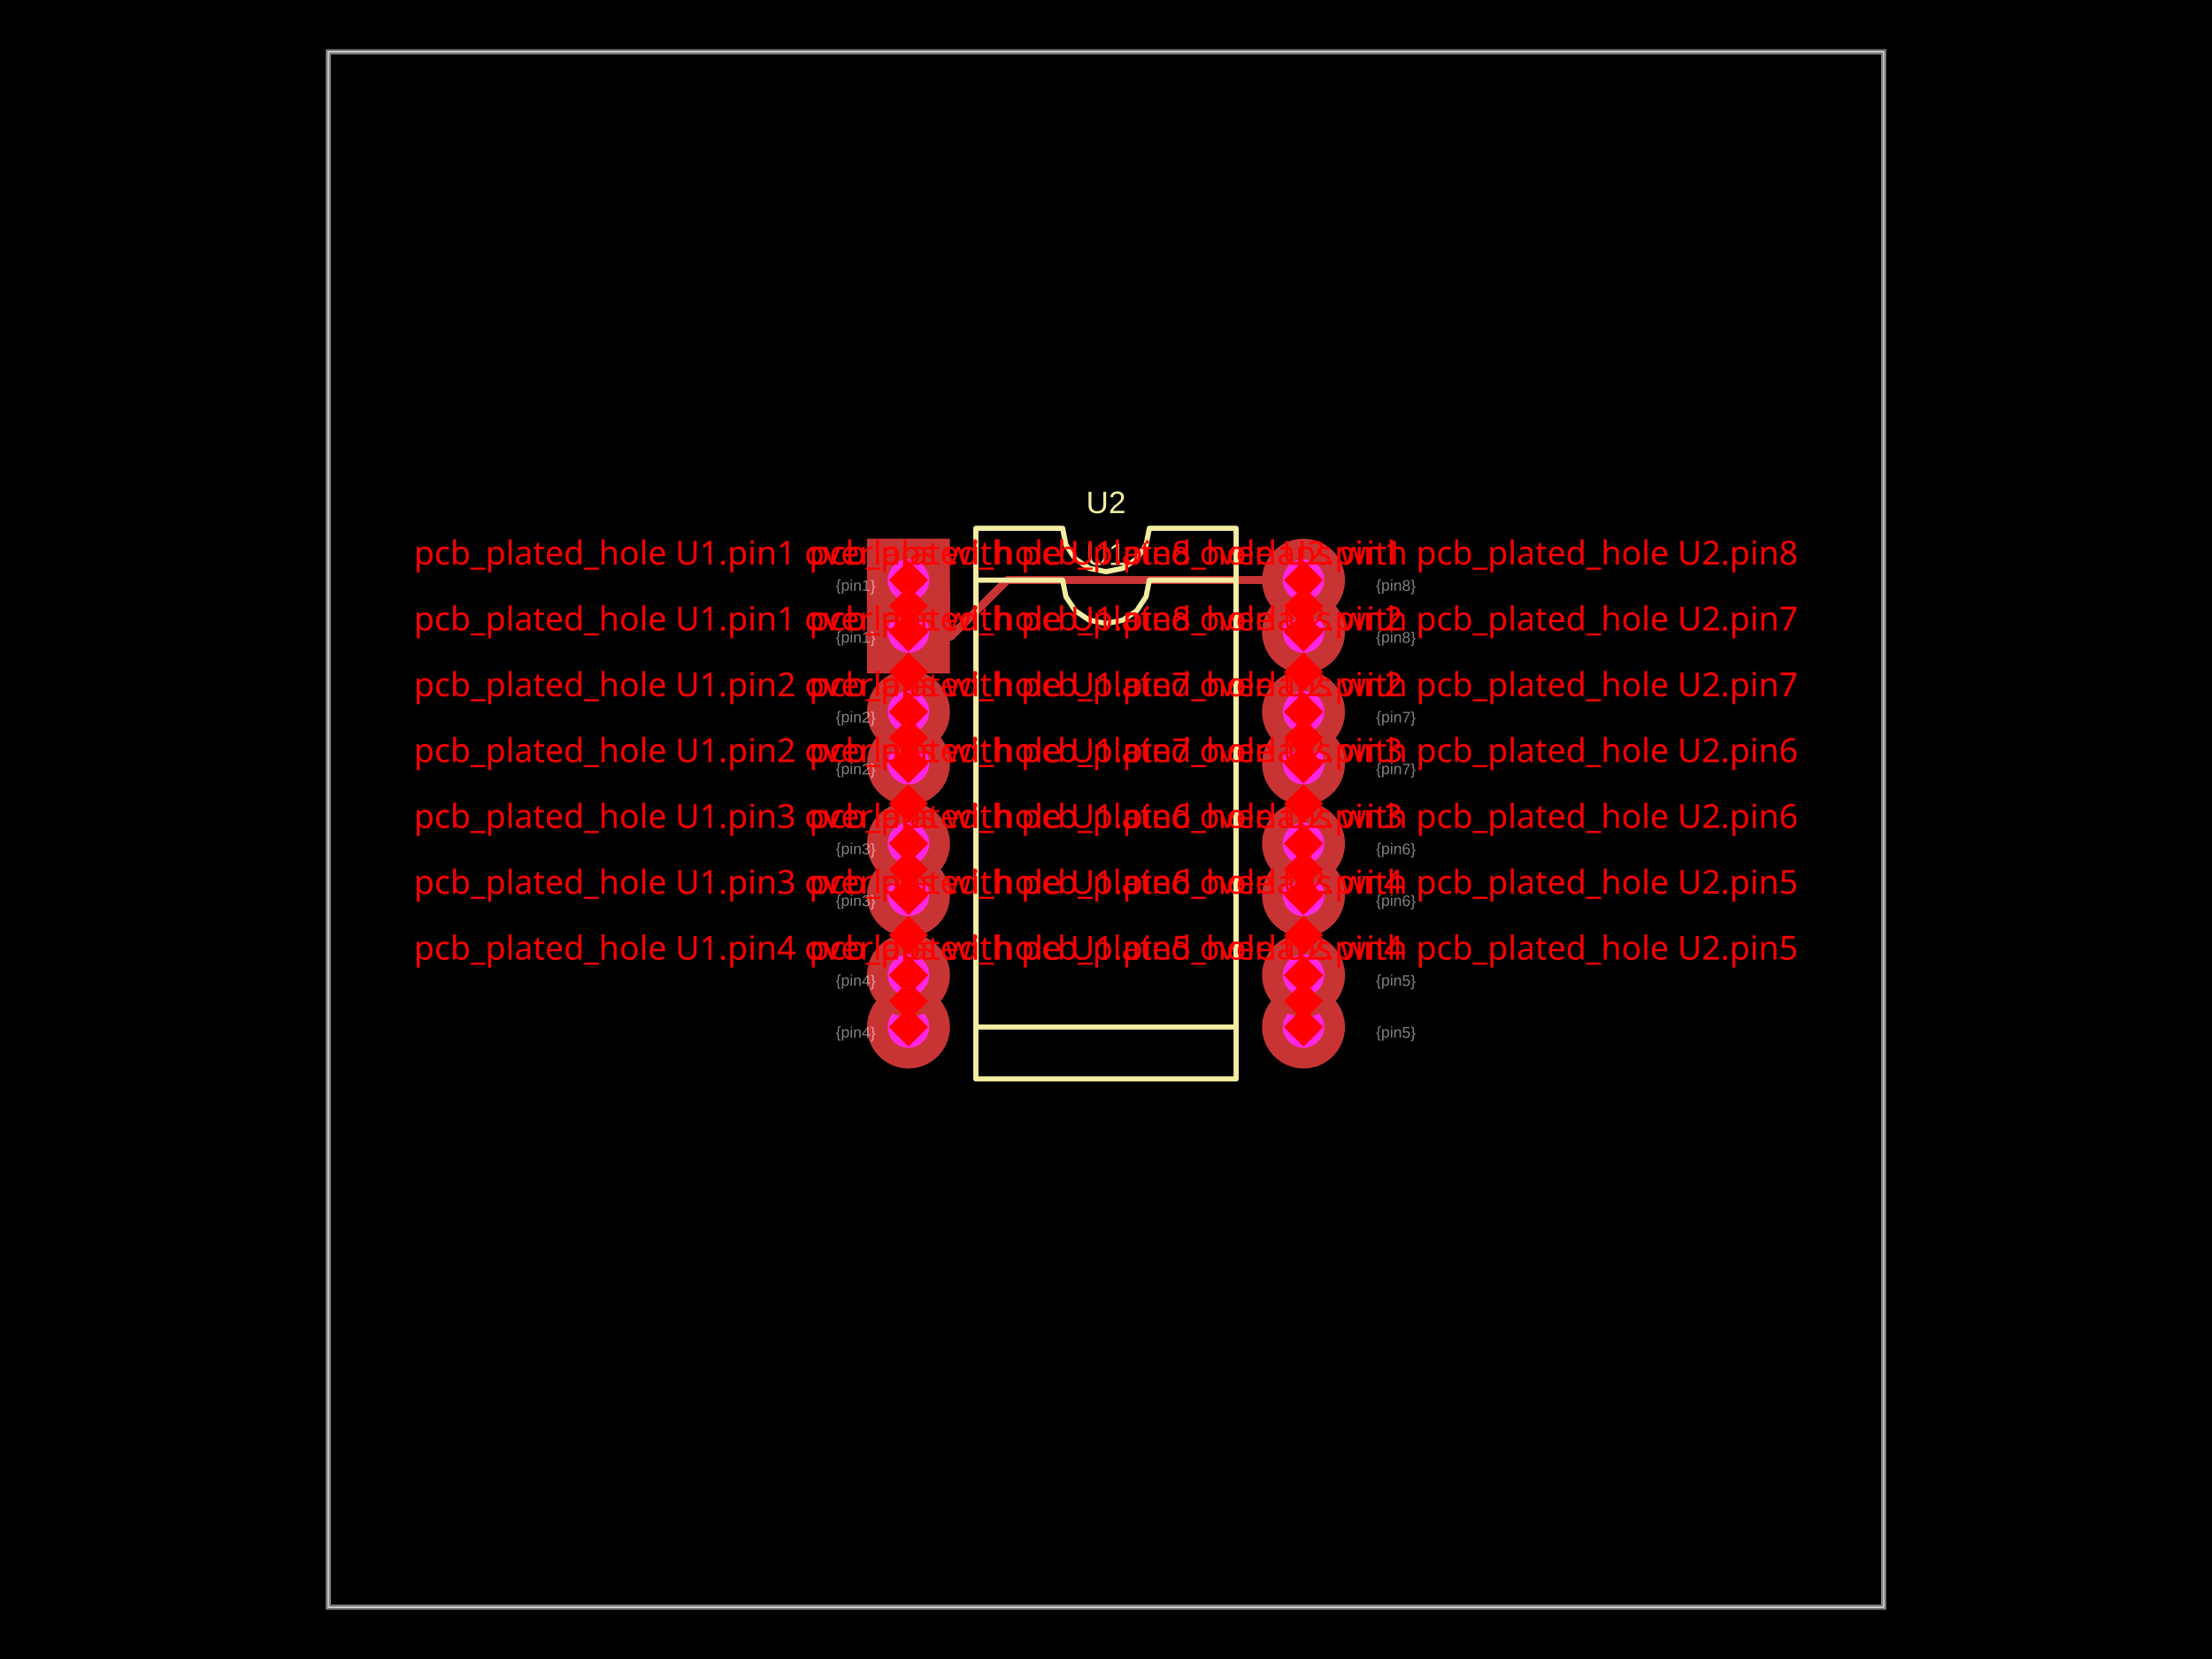
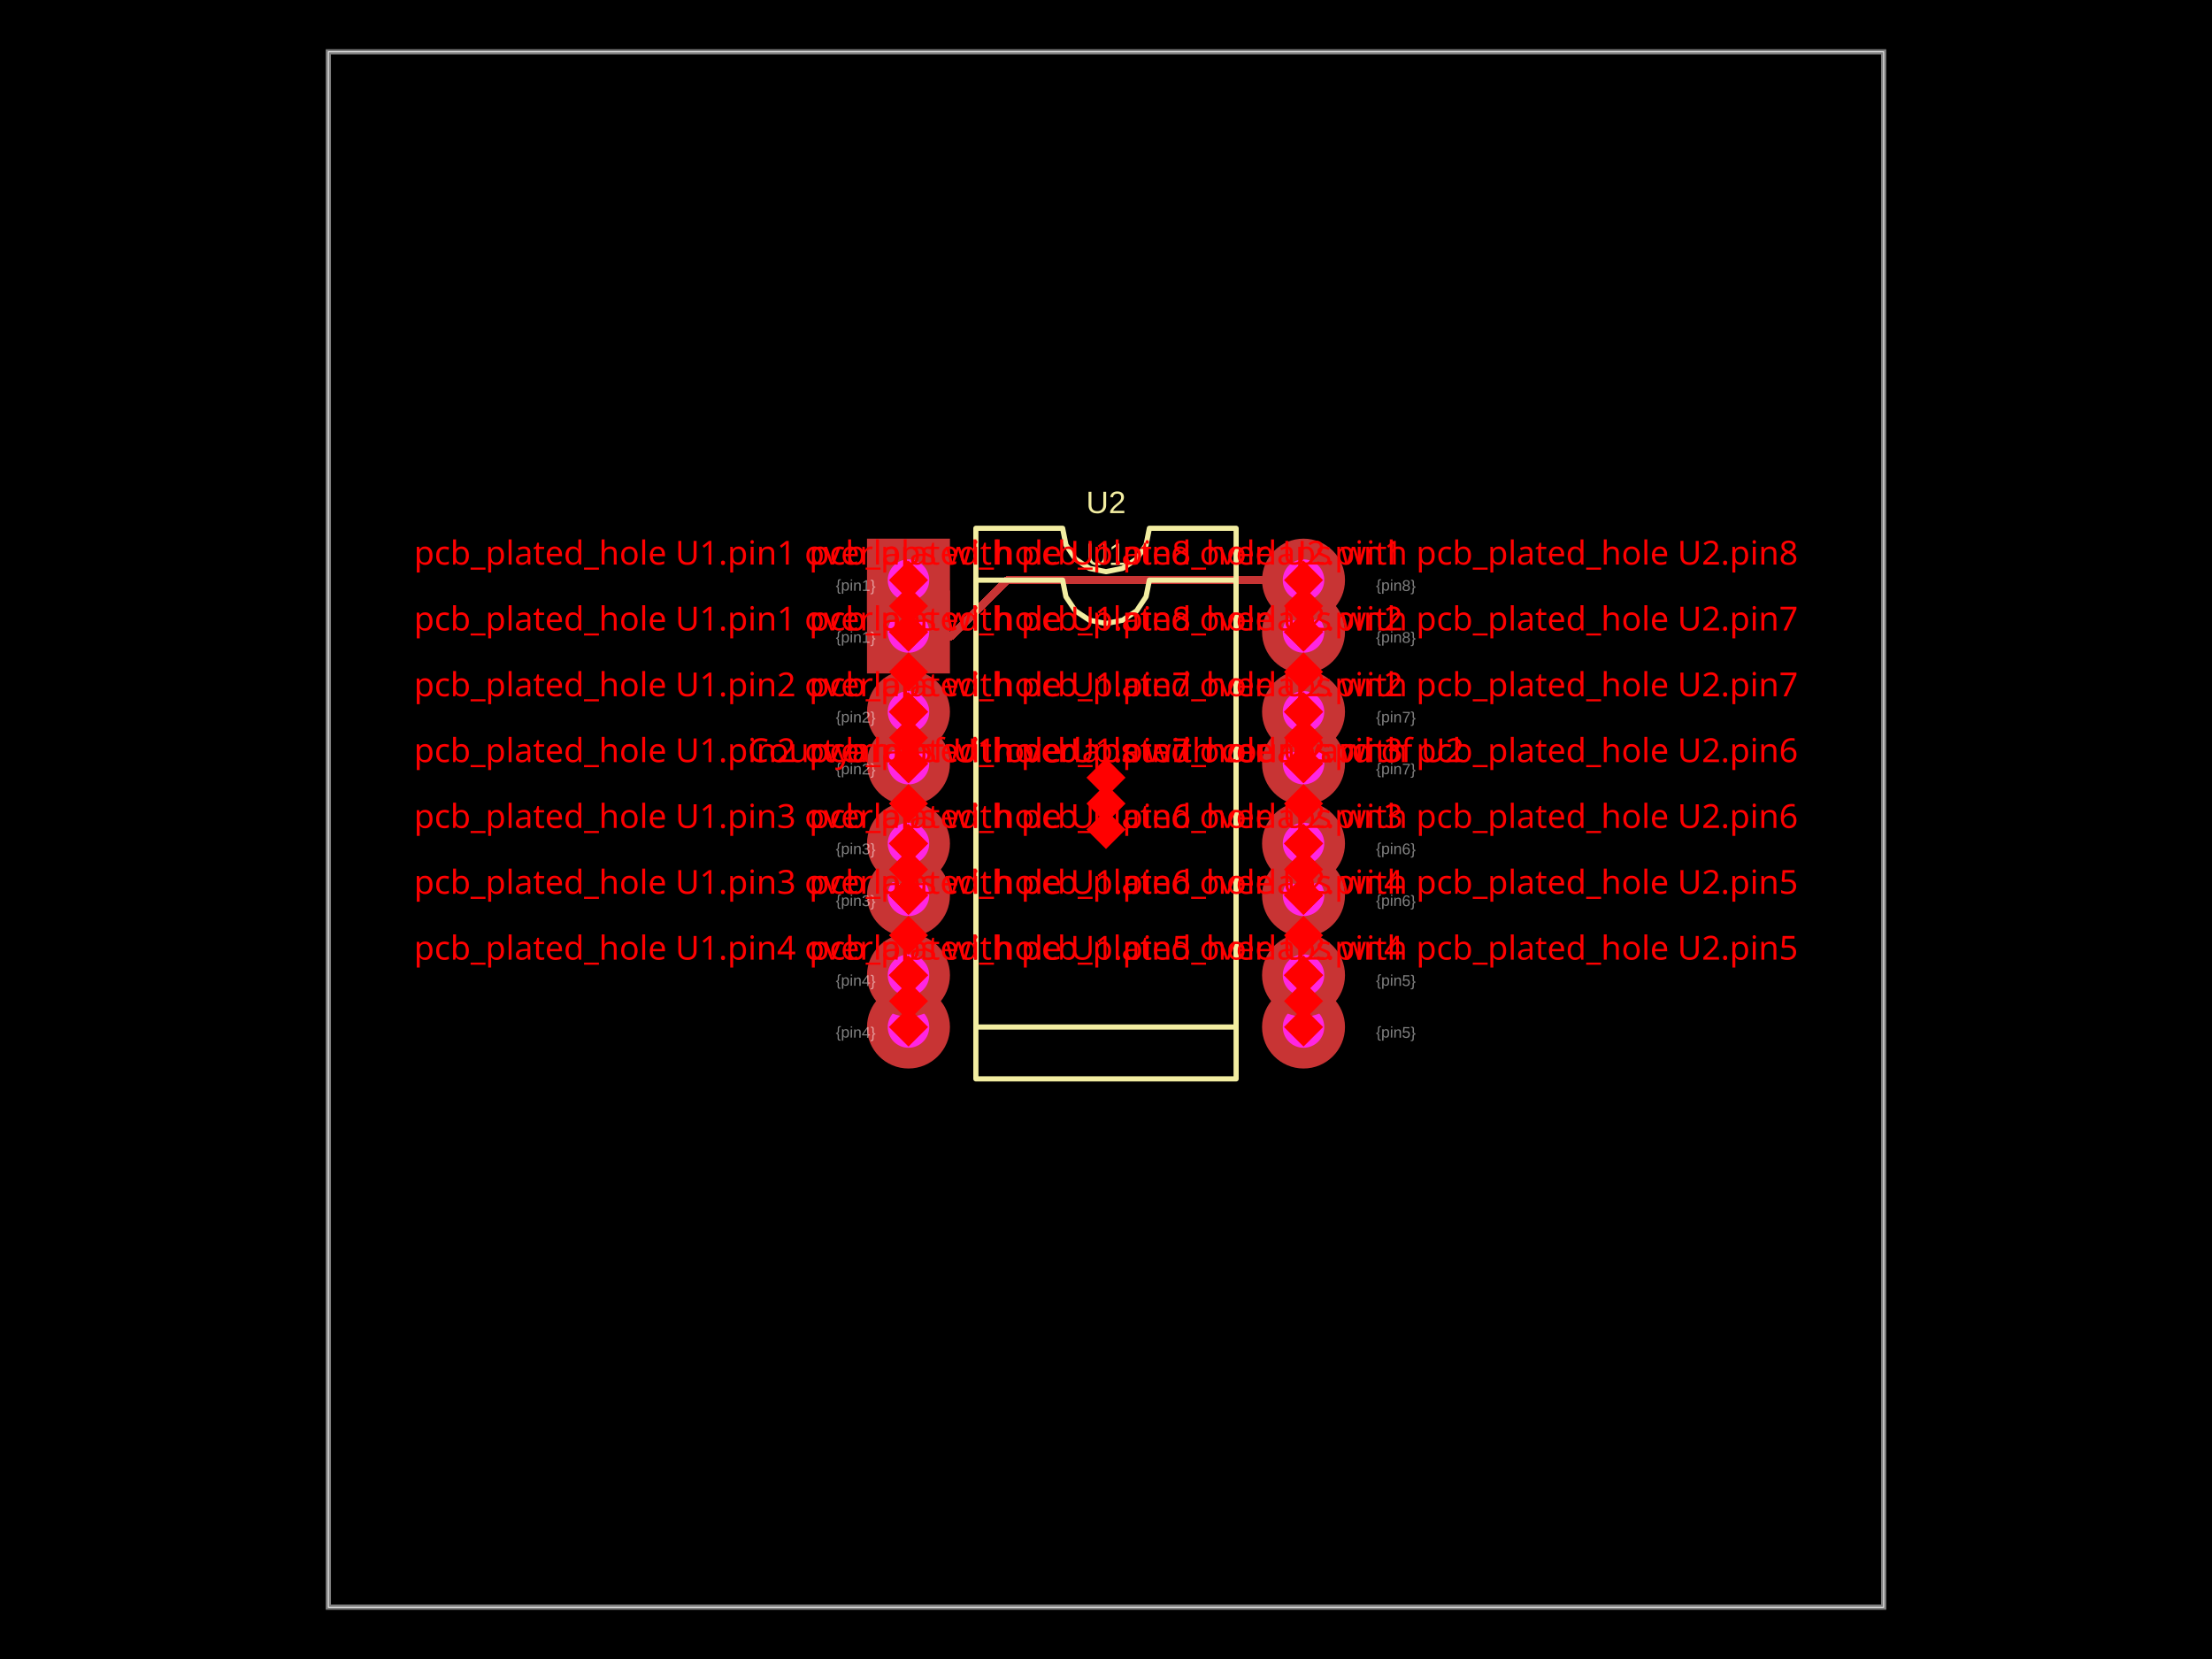
- <svg xmlns="http://www.w3.org/2000/svg" width="800" height="600" data-software-used-string="@tscircuit/core@0.0.1106">
+ <svg xmlns="http://www.w3.org/2000/svg" width="800" height="600" data-software-used-string="@tscircuit/core@0.0.1120">
  <style />
  <rect class="boundary" x="0" y="0" fill="#000" width="800" height="600" data-type="pcb_background" data-pcb-layer="global" />
  <rect class="pcb-boundary" fill="none" stroke="#fff" stroke-width="0.3" x="118.75" y="18.75" width="562.5" height="562.5" data-type="pcb_boundary" data-pcb-layer="global" />
  <path class="pcb-board" d="M 118.75 581.25 L 681.25 581.25 L 681.25 18.75 L 118.75 18.75 Z" fill="none" stroke="rgba(255, 255, 255, 0.5)" stroke-width="1.875" data-type="pcb_board" data-pcb-layer="board" />
  <path class="pcb-trace" stroke="rgb(200, 52, 52)" fill="none" d="M 471.438 209.812 L 364.254 209.812" stroke-width="2.812" stroke-linecap="round" stroke-linejoin="round" shape-rendering="crispEdges" data-type="pcb_trace" data-pcb-layer="top" />
  <path class="pcb-trace" stroke="rgb(200, 52, 52)" fill="none" d="M 364.254 209.812 L 343.923 230.143" stroke-width="2.812" stroke-linecap="round" stroke-linejoin="round" shape-rendering="crispEdges" data-type="pcb_trace" data-pcb-layer="top" />
  <path class="pcb-trace" stroke="rgb(200, 52, 52)" fill="none" d="M 343.923 230.143 L 330.143 230.143" stroke-width="2.812" stroke-linecap="round" stroke-linejoin="round" shape-rendering="crispEdges" data-type="pcb_trace" data-pcb-layer="top" />
  <path class="pcb-trace" stroke="rgb(200, 52, 52)" fill="none" d="M 330.143 230.143 L 328.562 228.562" stroke-width="2.812" stroke-linecap="round" stroke-linejoin="round" shape-rendering="crispEdges" data-type="pcb_trace" data-pcb-layer="top" />
  <path class="pcb-silkscreen pcb-silkscreen-top" d="M 352.938 390.188 L 352.938 209.812 L 384.312 209.812 L 385.507 215.816 L 388.907 220.905 L 393.997 224.306 L 400 225.5 L 406.003 224.306 L 411.093 220.905 L 414.493 215.816 L 415.688 209.812 L 447.062 209.812 L 447.062 390.188 L 352.938 390.188 Z" fill="none" stroke="#f2eda1" stroke-width="1.875" stroke-linecap="round" stroke-linejoin="round" data-pcb-component-id="pcb_component_0" data-pcb-silkscreen-path-id="pcb_silkscreen_path_0" data-type="pcb_silkscreen_path" data-pcb-layer="top" />
  <text x="0" y="0" dx="0" dy="0" fill="#f2eda1" font-family="Arial, sans-serif" font-size="11.25" text-anchor="middle" dominant-baseline="central" transform="matrix(1,0,0,1,400,200.4375)" class="pcb-silkscreen-text pcb-silkscreen-top" data-pcb-silkscreen-text-id="pcb_component_0" stroke="none" data-type="pcb_silkscreen_text" data-pcb-layer="top">U1</text>
  <path class="pcb-silkscreen pcb-silkscreen-top" d="M 352.938 371.438 L 352.938 191.062 L 384.312 191.062 L 385.507 197.066 L 388.907 202.155 L 393.997 205.556 L 400 206.75 L 406.003 205.556 L 411.093 202.155 L 414.493 197.066 L 415.688 191.062 L 447.062 191.062 L 447.062 371.438 L 352.938 371.438 Z" fill="none" stroke="#f2eda1" stroke-width="1.875" stroke-linecap="round" stroke-linejoin="round" data-pcb-component-id="pcb_component_1" data-pcb-silkscreen-path-id="pcb_silkscreen_path_1" data-type="pcb_silkscreen_path" data-pcb-layer="top" />
  <text x="0" y="0" dx="0" dy="0" fill="#f2eda1" font-family="Arial, sans-serif" font-size="11.25" text-anchor="middle" dominant-baseline="central" transform="matrix(1,0,0,1,400,181.6875)" class="pcb-silkscreen-text pcb-silkscreen-top" data-pcb-silkscreen-text-id="pcb_component_1" stroke="none" data-type="pcb_silkscreen_text" data-pcb-layer="top">U2</text>
  <g data-type="pcb_plated_hole" data-pcb-layer="through">
    <rect class="pcb-hole-outer-pad" fill="rgb(200, 52, 52)" x="313.562" y="213.562" width="30" height="30" data-type="pcb_plated_hole" data-pcb-layer="top" />
    <circle class="pcb-hole-inner" fill="#FF26E2" cx="328.562" cy="228.562" r="7.5" data-type="pcb_plated_hole_drill" data-pcb-layer="drill" />
  </g>
  <g data-type="pcb_plated_hole" data-pcb-layer="through">
    <circle class="pcb-hole-outer" fill="rgb(200, 52, 52)" cx="328.562" cy="276.188" r="15" data-type="pcb_plated_hole" data-pcb-layer="top" />
    <circle class="pcb-hole-inner" fill="#FF26E2" cx="328.562" cy="276.188" r="7.5" data-type="pcb_plated_hole_drill" data-pcb-layer="drill" />
  </g>
  <g data-type="pcb_plated_hole" data-pcb-layer="through">
    <circle class="pcb-hole-outer" fill="rgb(200, 52, 52)" cx="328.562" cy="323.812" r="15" data-type="pcb_plated_hole" data-pcb-layer="top" />
    <circle class="pcb-hole-inner" fill="#FF26E2" cx="328.562" cy="323.812" r="7.5" data-type="pcb_plated_hole_drill" data-pcb-layer="drill" />
  </g>
  <g data-type="pcb_plated_hole" data-pcb-layer="through">
    <circle class="pcb-hole-outer" fill="rgb(200, 52, 52)" cx="328.562" cy="371.438" r="15" data-type="pcb_plated_hole" data-pcb-layer="top" />
    <circle class="pcb-hole-inner" fill="#FF26E2" cx="328.562" cy="371.438" r="7.5" data-type="pcb_plated_hole_drill" data-pcb-layer="drill" />
  </g>
  <g data-type="pcb_plated_hole" data-pcb-layer="through">
    <circle class="pcb-hole-outer" fill="rgb(200, 52, 52)" cx="471.438" cy="371.438" r="15" data-type="pcb_plated_hole" data-pcb-layer="top" />
    <circle class="pcb-hole-inner" fill="#FF26E2" cx="471.438" cy="371.438" r="7.5" data-type="pcb_plated_hole_drill" data-pcb-layer="drill" />
  </g>
  <g data-type="pcb_plated_hole" data-pcb-layer="through">
    <circle class="pcb-hole-outer" fill="rgb(200, 52, 52)" cx="471.438" cy="323.812" r="15" data-type="pcb_plated_hole" data-pcb-layer="top" />
    <circle class="pcb-hole-inner" fill="#FF26E2" cx="471.438" cy="323.812" r="7.5" data-type="pcb_plated_hole_drill" data-pcb-layer="drill" />
  </g>
  <g data-type="pcb_plated_hole" data-pcb-layer="through">
    <circle class="pcb-hole-outer" fill="rgb(200, 52, 52)" cx="471.438" cy="276.188" r="15" data-type="pcb_plated_hole" data-pcb-layer="top" />
    <circle class="pcb-hole-inner" fill="#FF26E2" cx="471.438" cy="276.188" r="7.5" data-type="pcb_plated_hole_drill" data-pcb-layer="drill" />
  </g>
  <g data-type="pcb_plated_hole" data-pcb-layer="through">
    <circle class="pcb-hole-outer" fill="rgb(200, 52, 52)" cx="471.438" cy="228.562" r="15" data-type="pcb_plated_hole" data-pcb-layer="top" />
    <circle class="pcb-hole-inner" fill="#FF26E2" cx="471.438" cy="228.562" r="7.5" data-type="pcb_plated_hole_drill" data-pcb-layer="drill" />
  </g>
  <g data-type="pcb_plated_hole" data-pcb-layer="through">
    <rect class="pcb-hole-outer-pad" fill="rgb(200, 52, 52)" x="313.562" y="194.812" width="30" height="30" data-type="pcb_plated_hole" data-pcb-layer="top" />
    <circle class="pcb-hole-inner" fill="#FF26E2" cx="328.562" cy="209.812" r="7.5" data-type="pcb_plated_hole_drill" data-pcb-layer="drill" />
  </g>
  <g data-type="pcb_plated_hole" data-pcb-layer="through">
    <circle class="pcb-hole-outer" fill="rgb(200, 52, 52)" cx="328.562" cy="257.438" r="15" data-type="pcb_plated_hole" data-pcb-layer="top" />
    <circle class="pcb-hole-inner" fill="#FF26E2" cx="328.562" cy="257.438" r="7.5" data-type="pcb_plated_hole_drill" data-pcb-layer="drill" />
  </g>
  <g data-type="pcb_plated_hole" data-pcb-layer="through">
    <circle class="pcb-hole-outer" fill="rgb(200, 52, 52)" cx="328.562" cy="305.062" r="15" data-type="pcb_plated_hole" data-pcb-layer="top" />
    <circle class="pcb-hole-inner" fill="#FF26E2" cx="328.562" cy="305.062" r="7.5" data-type="pcb_plated_hole_drill" data-pcb-layer="drill" />
  </g>
  <g data-type="pcb_plated_hole" data-pcb-layer="through">
    <circle class="pcb-hole-outer" fill="rgb(200, 52, 52)" cx="328.562" cy="352.688" r="15" data-type="pcb_plated_hole" data-pcb-layer="top" />
    <circle class="pcb-hole-inner" fill="#FF26E2" cx="328.562" cy="352.688" r="7.5" data-type="pcb_plated_hole_drill" data-pcb-layer="drill" />
  </g>
  <g data-type="pcb_plated_hole" data-pcb-layer="through">
    <circle class="pcb-hole-outer" fill="rgb(200, 52, 52)" cx="471.438" cy="352.688" r="15" data-type="pcb_plated_hole" data-pcb-layer="top" />
    <circle class="pcb-hole-inner" fill="#FF26E2" cx="471.438" cy="352.688" r="7.5" data-type="pcb_plated_hole_drill" data-pcb-layer="drill" />
  </g>
  <g data-type="pcb_plated_hole" data-pcb-layer="through">
    <circle class="pcb-hole-outer" fill="rgb(200, 52, 52)" cx="471.438" cy="305.062" r="15" data-type="pcb_plated_hole" data-pcb-layer="top" />
    <circle class="pcb-hole-inner" fill="#FF26E2" cx="471.438" cy="305.062" r="7.5" data-type="pcb_plated_hole_drill" data-pcb-layer="drill" />
  </g>
  <g data-type="pcb_plated_hole" data-pcb-layer="through">
    <circle class="pcb-hole-outer" fill="rgb(200, 52, 52)" cx="471.438" cy="257.438" r="15" data-type="pcb_plated_hole" data-pcb-layer="top" />
    <circle class="pcb-hole-inner" fill="#FF26E2" cx="471.438" cy="257.438" r="7.5" data-type="pcb_plated_hole_drill" data-pcb-layer="drill" />
  </g>
  <g data-type="pcb_plated_hole" data-pcb-layer="through">
    <circle class="pcb-hole-outer" fill="rgb(200, 52, 52)" cx="471.438" cy="209.812" r="15" data-type="pcb_plated_hole" data-pcb-layer="top" />
    <circle class="pcb-hole-inner" fill="#FF26E2" cx="471.438" cy="209.812" r="7.5" data-type="pcb_plated_hole_drill" data-pcb-layer="drill" />
  </g>
  <text x="0" y="0" font-family="Arial, sans-serif" font-size="5.625" text-anchor="start" dominant-baseline="text-before-edge" transform="matrix(0.9998477,0.01745241,-0.01745241,0.9998477,302.3125,228.5625)" class="pcb-fabrication-note-text" fill="rgba(255,255,255,0.5)" data-type="pcb_fabrication_note_text" data-pcb-layer="overlay">{pin1}</text>
  <text x="0" y="0" font-family="Arial, sans-serif" font-size="5.625" text-anchor="start" dominant-baseline="text-before-edge" transform="matrix(0.9998477,0.01745241,-0.01745241,0.9998477,302.3125,276.1875)" class="pcb-fabrication-note-text" fill="rgba(255,255,255,0.5)" data-type="pcb_fabrication_note_text" data-pcb-layer="overlay">{pin2}</text>
  <text x="0" y="0" font-family="Arial, sans-serif" font-size="5.625" text-anchor="start" dominant-baseline="text-before-edge" transform="matrix(0.9998477,0.01745241,-0.01745241,0.9998477,302.3125,323.8125)" class="pcb-fabrication-note-text" fill="rgba(255,255,255,0.5)" data-type="pcb_fabrication_note_text" data-pcb-layer="overlay">{pin3}</text>
  <text x="0" y="0" font-family="Arial, sans-serif" font-size="5.625" text-anchor="start" dominant-baseline="text-before-edge" transform="matrix(0.9998477,0.01745241,-0.01745241,0.9998477,302.3125,371.4375)" class="pcb-fabrication-note-text" fill="rgba(255,255,255,0.5)" data-type="pcb_fabrication_note_text" data-pcb-layer="overlay">{pin4}</text>
  <text x="0" y="0" font-family="Arial, sans-serif" font-size="5.625" text-anchor="start" dominant-baseline="text-before-edge" transform="matrix(0.9998477,0.01745241,-0.01745241,0.9998477,497.6875,371.4375)" class="pcb-fabrication-note-text" fill="rgba(255,255,255,0.5)" data-type="pcb_fabrication_note_text" data-pcb-layer="overlay">{pin5}</text>
  <text x="0" y="0" font-family="Arial, sans-serif" font-size="5.625" text-anchor="start" dominant-baseline="text-before-edge" transform="matrix(0.9998477,0.01745241,-0.01745241,0.9998477,497.6875,323.8125)" class="pcb-fabrication-note-text" fill="rgba(255,255,255,0.5)" data-type="pcb_fabrication_note_text" data-pcb-layer="overlay">{pin6}</text>
  <text x="0" y="0" font-family="Arial, sans-serif" font-size="5.625" text-anchor="start" dominant-baseline="text-before-edge" transform="matrix(0.9998477,0.01745241,-0.01745241,0.9998477,497.6875,276.1875)" class="pcb-fabrication-note-text" fill="rgba(255,255,255,0.5)" data-type="pcb_fabrication_note_text" data-pcb-layer="overlay">{pin7}</text>
  <text x="0" y="0" font-family="Arial, sans-serif" font-size="5.625" text-anchor="start" dominant-baseline="text-before-edge" transform="matrix(0.9998477,0.01745241,-0.01745241,0.9998477,497.6875,228.5625)" class="pcb-fabrication-note-text" fill="rgba(255,255,255,0.5)" data-type="pcb_fabrication_note_text" data-pcb-layer="overlay">{pin8}</text>
  <text x="0" y="0" font-family="Arial, sans-serif" font-size="5.625" text-anchor="start" dominant-baseline="text-before-edge" transform="matrix(0.9998477,0.01745241,-0.01745241,0.9998477,302.3125,209.8125)" class="pcb-fabrication-note-text" fill="rgba(255,255,255,0.5)" data-type="pcb_fabrication_note_text" data-pcb-layer="overlay">{pin1}</text>
  <text x="0" y="0" font-family="Arial, sans-serif" font-size="5.625" text-anchor="start" dominant-baseline="text-before-edge" transform="matrix(0.9998477,0.01745241,-0.01745241,0.9998477,302.3125,257.4375)" class="pcb-fabrication-note-text" fill="rgba(255,255,255,0.5)" data-type="pcb_fabrication_note_text" data-pcb-layer="overlay">{pin2}</text>
  <text x="0" y="0" font-family="Arial, sans-serif" font-size="5.625" text-anchor="start" dominant-baseline="text-before-edge" transform="matrix(0.9998477,0.01745241,-0.01745241,0.9998477,302.3125,305.0625)" class="pcb-fabrication-note-text" fill="rgba(255,255,255,0.5)" data-type="pcb_fabrication_note_text" data-pcb-layer="overlay">{pin3}</text>
  <text x="0" y="0" font-family="Arial, sans-serif" font-size="5.625" text-anchor="start" dominant-baseline="text-before-edge" transform="matrix(0.9998477,0.01745241,-0.01745241,0.9998477,302.3125,352.6875)" class="pcb-fabrication-note-text" fill="rgba(255,255,255,0.5)" data-type="pcb_fabrication_note_text" data-pcb-layer="overlay">{pin4}</text>
  <text x="0" y="0" font-family="Arial, sans-serif" font-size="5.625" text-anchor="start" dominant-baseline="text-before-edge" transform="matrix(0.9998477,0.01745241,-0.01745241,0.9998477,497.6875,352.6875)" class="pcb-fabrication-note-text" fill="rgba(255,255,255,0.5)" data-type="pcb_fabrication_note_text" data-pcb-layer="overlay">{pin5}</text>
  <text x="0" y="0" font-family="Arial, sans-serif" font-size="5.625" text-anchor="start" dominant-baseline="text-before-edge" transform="matrix(0.9998477,0.01745241,-0.01745241,0.9998477,497.6875,305.0625)" class="pcb-fabrication-note-text" fill="rgba(255,255,255,0.5)" data-type="pcb_fabrication_note_text" data-pcb-layer="overlay">{pin6}</text>
  <text x="0" y="0" font-family="Arial, sans-serif" font-size="5.625" text-anchor="start" dominant-baseline="text-before-edge" transform="matrix(0.9998477,0.01745241,-0.01745241,0.9998477,497.6875,257.4375)" class="pcb-fabrication-note-text" fill="rgba(255,255,255,0.5)" data-type="pcb_fabrication_note_text" data-pcb-layer="overlay">{pin7}</text>
  <text x="0" y="0" font-family="Arial, sans-serif" font-size="5.625" text-anchor="start" dominant-baseline="text-before-edge" transform="matrix(0.9998477,0.01745241,-0.01745241,0.9998477,497.6875,209.8125)" class="pcb-fabrication-note-text" fill="rgba(255,255,255,0.5)" data-type="pcb_fabrication_note_text" data-pcb-layer="overlay">{pin8}</text>
  <rect x="323.562" y="214.188" width="10" height="10" fill="red" transform="rotate(45 328.5625 219.1875)" data-type="pcb_footprint_overlap_error" data-pcb-layer="overlay" />
  <text x="328.562" y="204.188" fill="red" font-family="sans-serif" font-size="12" text-anchor="middle" data-type="pcb_footprint_overlap_error" data-pcb-layer="overlay">pcb_plated_hole U1.pin1 overlaps with pcb_plated_hole U2.pin1</text>
  <rect x="323.562" y="223.562" width="10" height="10" fill="red" transform="rotate(45 328.5625 228.5625)" data-type="pcb_footprint_overlap_error" data-pcb-layer="overlay" />
  <line x1="328.562" y1="219.188" x2="328.562" y2="228.562" stroke="red" stroke-width="1.5" stroke-dasharray="2,2" data-type="pcb_footprint_overlap_error" data-pcb-layer="overlay" />
  <rect x="323.562" y="204.812" width="10" height="10" fill="red" transform="rotate(45 328.5625 209.8125)" data-type="pcb_footprint_overlap_error" data-pcb-layer="overlay" />
  <line x1="328.562" y1="219.188" x2="328.562" y2="209.812" stroke="red" stroke-width="1.5" stroke-dasharray="2,2" data-type="pcb_footprint_overlap_error" data-pcb-layer="overlay" />
  <rect x="323.562" y="238" width="10" height="10" fill="red" transform="rotate(45 328.5625 243)" data-type="pcb_footprint_overlap_error" data-pcb-layer="overlay" />
  <text x="328.562" y="228" fill="red" font-family="sans-serif" font-size="12" text-anchor="middle" data-type="pcb_footprint_overlap_error" data-pcb-layer="overlay">pcb_plated_hole U1.pin1 overlaps with pcb_plated_hole U2.pin2</text>
  <rect x="323.562" y="223.562" width="10" height="10" fill="red" transform="rotate(45 328.5625 228.5625)" data-type="pcb_footprint_overlap_error" data-pcb-layer="overlay" />
  <line x1="328.562" y1="243" x2="328.562" y2="228.562" stroke="red" stroke-width="1.5" stroke-dasharray="2,2" data-type="pcb_footprint_overlap_error" data-pcb-layer="overlay" />
  <rect x="323.562" y="252.438" width="10" height="10" fill="red" transform="rotate(45 328.5625 257.4375)" data-type="pcb_footprint_overlap_error" data-pcb-layer="overlay" />
  <line x1="328.562" y1="243" x2="328.562" y2="257.438" stroke="red" stroke-width="1.5" stroke-dasharray="2,2" data-type="pcb_footprint_overlap_error" data-pcb-layer="overlay" />
  <rect x="323.562" y="261.812" width="10" height="10" fill="red" transform="rotate(45 328.5625 266.8125)" data-type="pcb_footprint_overlap_error" data-pcb-layer="overlay" />
  <text x="328.562" y="251.812" fill="red" font-family="sans-serif" font-size="12" text-anchor="middle" data-type="pcb_footprint_overlap_error" data-pcb-layer="overlay">pcb_plated_hole U1.pin2 overlaps with pcb_plated_hole U2.pin2</text>
  <rect x="323.562" y="271.188" width="10" height="10" fill="red" transform="rotate(45 328.5625 276.1875)" data-type="pcb_footprint_overlap_error" data-pcb-layer="overlay" />
  <line x1="328.562" y1="266.812" x2="328.562" y2="276.188" stroke="red" stroke-width="1.5" stroke-dasharray="2,2" data-type="pcb_footprint_overlap_error" data-pcb-layer="overlay" />
  <rect x="323.562" y="252.438" width="10" height="10" fill="red" transform="rotate(45 328.5625 257.4375)" data-type="pcb_footprint_overlap_error" data-pcb-layer="overlay" />
  <line x1="328.562" y1="266.812" x2="328.562" y2="257.438" stroke="red" stroke-width="1.5" stroke-dasharray="2,2" data-type="pcb_footprint_overlap_error" data-pcb-layer="overlay" />
  <rect x="323.562" y="285.625" width="10" height="10" fill="red" transform="rotate(45 328.5625 290.625)" data-type="pcb_footprint_overlap_error" data-pcb-layer="overlay" />
  <text x="328.562" y="275.625" fill="red" font-family="sans-serif" font-size="12" text-anchor="middle" data-type="pcb_footprint_overlap_error" data-pcb-layer="overlay">pcb_plated_hole U1.pin2 overlaps with pcb_plated_hole U2.pin3</text>
  <rect x="323.562" y="271.188" width="10" height="10" fill="red" transform="rotate(45 328.5625 276.1875)" data-type="pcb_footprint_overlap_error" data-pcb-layer="overlay" />
  <line x1="328.562" y1="290.625" x2="328.562" y2="276.188" stroke="red" stroke-width="1.5" stroke-dasharray="2,2" data-type="pcb_footprint_overlap_error" data-pcb-layer="overlay" />
  <rect x="323.562" y="300.062" width="10" height="10" fill="red" transform="rotate(45 328.5625 305.0625)" data-type="pcb_footprint_overlap_error" data-pcb-layer="overlay" />
  <line x1="328.562" y1="290.625" x2="328.562" y2="305.062" stroke="red" stroke-width="1.5" stroke-dasharray="2,2" data-type="pcb_footprint_overlap_error" data-pcb-layer="overlay" />
  <rect x="323.562" y="309.438" width="10" height="10" fill="red" transform="rotate(45 328.5625 314.4375)" data-type="pcb_footprint_overlap_error" data-pcb-layer="overlay" />
  <text x="328.562" y="299.438" fill="red" font-family="sans-serif" font-size="12" text-anchor="middle" data-type="pcb_footprint_overlap_error" data-pcb-layer="overlay">pcb_plated_hole U1.pin3 overlaps with pcb_plated_hole U2.pin3</text>
  <rect x="323.562" y="318.812" width="10" height="10" fill="red" transform="rotate(45 328.5625 323.8125)" data-type="pcb_footprint_overlap_error" data-pcb-layer="overlay" />
  <line x1="328.562" y1="314.438" x2="328.562" y2="323.812" stroke="red" stroke-width="1.5" stroke-dasharray="2,2" data-type="pcb_footprint_overlap_error" data-pcb-layer="overlay" />
  <rect x="323.562" y="300.062" width="10" height="10" fill="red" transform="rotate(45 328.5625 305.0625)" data-type="pcb_footprint_overlap_error" data-pcb-layer="overlay" />
  <line x1="328.562" y1="314.438" x2="328.562" y2="305.062" stroke="red" stroke-width="1.5" stroke-dasharray="2,2" data-type="pcb_footprint_overlap_error" data-pcb-layer="overlay" />
  <rect x="323.562" y="333.25" width="10" height="10" fill="red" transform="rotate(45 328.5625 338.25)" data-type="pcb_footprint_overlap_error" data-pcb-layer="overlay" />
  <text x="328.562" y="323.25" fill="red" font-family="sans-serif" font-size="12" text-anchor="middle" data-type="pcb_footprint_overlap_error" data-pcb-layer="overlay">pcb_plated_hole U1.pin3 overlaps with pcb_plated_hole U2.pin4</text>
  <rect x="323.562" y="318.812" width="10" height="10" fill="red" transform="rotate(45 328.5625 323.8125)" data-type="pcb_footprint_overlap_error" data-pcb-layer="overlay" />
  <line x1="328.562" y1="338.25" x2="328.562" y2="323.812" stroke="red" stroke-width="1.5" stroke-dasharray="2,2" data-type="pcb_footprint_overlap_error" data-pcb-layer="overlay" />
  <rect x="323.562" y="347.688" width="10" height="10" fill="red" transform="rotate(45 328.5625 352.6875)" data-type="pcb_footprint_overlap_error" data-pcb-layer="overlay" />
  <line x1="328.562" y1="338.25" x2="328.562" y2="352.688" stroke="red" stroke-width="1.5" stroke-dasharray="2,2" data-type="pcb_footprint_overlap_error" data-pcb-layer="overlay" />
  <rect x="323.562" y="357.062" width="10" height="10" fill="red" transform="rotate(45 328.5625 362.0625)" data-type="pcb_footprint_overlap_error" data-pcb-layer="overlay" />
  <text x="328.562" y="347.062" fill="red" font-family="sans-serif" font-size="12" text-anchor="middle" data-type="pcb_footprint_overlap_error" data-pcb-layer="overlay">pcb_plated_hole U1.pin4 overlaps with pcb_plated_hole U2.pin4</text>
  <rect x="323.562" y="366.438" width="10" height="10" fill="red" transform="rotate(45 328.5625 371.4375)" data-type="pcb_footprint_overlap_error" data-pcb-layer="overlay" />
  <line x1="328.562" y1="362.062" x2="328.562" y2="371.438" stroke="red" stroke-width="1.5" stroke-dasharray="2,2" data-type="pcb_footprint_overlap_error" data-pcb-layer="overlay" />
  <rect x="323.562" y="347.688" width="10" height="10" fill="red" transform="rotate(45 328.5625 352.6875)" data-type="pcb_footprint_overlap_error" data-pcb-layer="overlay" />
  <line x1="328.562" y1="362.062" x2="328.562" y2="352.688" stroke="red" stroke-width="1.5" stroke-dasharray="2,2" data-type="pcb_footprint_overlap_error" data-pcb-layer="overlay" />
  <rect x="466.438" y="357.062" width="10" height="10" fill="red" transform="rotate(45 471.4375 362.0625)" data-type="pcb_footprint_overlap_error" data-pcb-layer="overlay" />
  <text x="471.438" y="347.062" fill="red" font-family="sans-serif" font-size="12" text-anchor="middle" data-type="pcb_footprint_overlap_error" data-pcb-layer="overlay">pcb_plated_hole U1.pin5 overlaps with pcb_plated_hole U2.pin5</text>
  <rect x="466.438" y="366.438" width="10" height="10" fill="red" transform="rotate(45 471.4375 371.4375)" data-type="pcb_footprint_overlap_error" data-pcb-layer="overlay" />
  <line x1="471.438" y1="362.062" x2="471.438" y2="371.438" stroke="red" stroke-width="1.5" stroke-dasharray="2,2" data-type="pcb_footprint_overlap_error" data-pcb-layer="overlay" />
  <rect x="466.438" y="347.688" width="10" height="10" fill="red" transform="rotate(45 471.4375 352.6875)" data-type="pcb_footprint_overlap_error" data-pcb-layer="overlay" />
  <line x1="471.438" y1="362.062" x2="471.438" y2="352.688" stroke="red" stroke-width="1.5" stroke-dasharray="2,2" data-type="pcb_footprint_overlap_error" data-pcb-layer="overlay" />
  <rect x="466.438" y="333.25" width="10" height="10" fill="red" transform="rotate(45 471.4375 338.25)" data-type="pcb_footprint_overlap_error" data-pcb-layer="overlay" />
  <text x="471.438" y="323.25" fill="red" font-family="sans-serif" font-size="12" text-anchor="middle" data-type="pcb_footprint_overlap_error" data-pcb-layer="overlay">pcb_plated_hole U1.pin6 overlaps with pcb_plated_hole U2.pin5</text>
  <rect x="466.438" y="318.812" width="10" height="10" fill="red" transform="rotate(45 471.4375 323.8125)" data-type="pcb_footprint_overlap_error" data-pcb-layer="overlay" />
  <line x1="471.438" y1="338.25" x2="471.438" y2="323.812" stroke="red" stroke-width="1.5" stroke-dasharray="2,2" data-type="pcb_footprint_overlap_error" data-pcb-layer="overlay" />
  <rect x="466.438" y="347.688" width="10" height="10" fill="red" transform="rotate(45 471.4375 352.6875)" data-type="pcb_footprint_overlap_error" data-pcb-layer="overlay" />
  <line x1="471.438" y1="338.25" x2="471.438" y2="352.688" stroke="red" stroke-width="1.5" stroke-dasharray="2,2" data-type="pcb_footprint_overlap_error" data-pcb-layer="overlay" />
  <rect x="466.438" y="309.438" width="10" height="10" fill="red" transform="rotate(45 471.4375 314.4375)" data-type="pcb_footprint_overlap_error" data-pcb-layer="overlay" />
  <text x="471.438" y="299.438" fill="red" font-family="sans-serif" font-size="12" text-anchor="middle" data-type="pcb_footprint_overlap_error" data-pcb-layer="overlay">pcb_plated_hole U1.pin6 overlaps with pcb_plated_hole U2.pin6</text>
  <rect x="466.438" y="318.812" width="10" height="10" fill="red" transform="rotate(45 471.4375 323.8125)" data-type="pcb_footprint_overlap_error" data-pcb-layer="overlay" />
  <line x1="471.438" y1="314.438" x2="471.438" y2="323.812" stroke="red" stroke-width="1.5" stroke-dasharray="2,2" data-type="pcb_footprint_overlap_error" data-pcb-layer="overlay" />
  <rect x="466.438" y="300.062" width="10" height="10" fill="red" transform="rotate(45 471.4375 305.0625)" data-type="pcb_footprint_overlap_error" data-pcb-layer="overlay" />
  <line x1="471.438" y1="314.438" x2="471.438" y2="305.062" stroke="red" stroke-width="1.5" stroke-dasharray="2,2" data-type="pcb_footprint_overlap_error" data-pcb-layer="overlay" />
  <rect x="466.438" y="285.625" width="10" height="10" fill="red" transform="rotate(45 471.4375 290.625)" data-type="pcb_footprint_overlap_error" data-pcb-layer="overlay" />
  <text x="471.438" y="275.625" fill="red" font-family="sans-serif" font-size="12" text-anchor="middle" data-type="pcb_footprint_overlap_error" data-pcb-layer="overlay">pcb_plated_hole U1.pin7 overlaps with pcb_plated_hole U2.pin6</text>
  <rect x="466.438" y="271.188" width="10" height="10" fill="red" transform="rotate(45 471.4375 276.1875)" data-type="pcb_footprint_overlap_error" data-pcb-layer="overlay" />
  <line x1="471.438" y1="290.625" x2="471.438" y2="276.188" stroke="red" stroke-width="1.5" stroke-dasharray="2,2" data-type="pcb_footprint_overlap_error" data-pcb-layer="overlay" />
  <rect x="466.438" y="300.062" width="10" height="10" fill="red" transform="rotate(45 471.4375 305.0625)" data-type="pcb_footprint_overlap_error" data-pcb-layer="overlay" />
  <line x1="471.438" y1="290.625" x2="471.438" y2="305.062" stroke="red" stroke-width="1.5" stroke-dasharray="2,2" data-type="pcb_footprint_overlap_error" data-pcb-layer="overlay" />
  <rect x="466.438" y="261.812" width="10" height="10" fill="red" transform="rotate(45 471.4375 266.8125)" data-type="pcb_footprint_overlap_error" data-pcb-layer="overlay" />
  <text x="471.438" y="251.812" fill="red" font-family="sans-serif" font-size="12" text-anchor="middle" data-type="pcb_footprint_overlap_error" data-pcb-layer="overlay">pcb_plated_hole U1.pin7 overlaps with pcb_plated_hole U2.pin7</text>
  <rect x="466.438" y="271.188" width="10" height="10" fill="red" transform="rotate(45 471.4375 276.1875)" data-type="pcb_footprint_overlap_error" data-pcb-layer="overlay" />
  <line x1="471.438" y1="266.812" x2="471.438" y2="276.188" stroke="red" stroke-width="1.5" stroke-dasharray="2,2" data-type="pcb_footprint_overlap_error" data-pcb-layer="overlay" />
  <rect x="466.438" y="252.438" width="10" height="10" fill="red" transform="rotate(45 471.4375 257.4375)" data-type="pcb_footprint_overlap_error" data-pcb-layer="overlay" />
  <line x1="471.438" y1="266.812" x2="471.438" y2="257.438" stroke="red" stroke-width="1.5" stroke-dasharray="2,2" data-type="pcb_footprint_overlap_error" data-pcb-layer="overlay" />
  <rect x="466.438" y="238" width="10" height="10" fill="red" transform="rotate(45 471.4375 243)" data-type="pcb_footprint_overlap_error" data-pcb-layer="overlay" />
  <text x="471.438" y="228" fill="red" font-family="sans-serif" font-size="12" text-anchor="middle" data-type="pcb_footprint_overlap_error" data-pcb-layer="overlay">pcb_plated_hole U1.pin8 overlaps with pcb_plated_hole U2.pin7</text>
  <rect x="466.438" y="223.562" width="10" height="10" fill="red" transform="rotate(45 471.4375 228.5625)" data-type="pcb_footprint_overlap_error" data-pcb-layer="overlay" />
  <line x1="471.438" y1="243" x2="471.438" y2="228.562" stroke="red" stroke-width="1.5" stroke-dasharray="2,2" data-type="pcb_footprint_overlap_error" data-pcb-layer="overlay" />
  <rect x="466.438" y="252.438" width="10" height="10" fill="red" transform="rotate(45 471.4375 257.4375)" data-type="pcb_footprint_overlap_error" data-pcb-layer="overlay" />
  <line x1="471.438" y1="243" x2="471.438" y2="257.438" stroke="red" stroke-width="1.5" stroke-dasharray="2,2" data-type="pcb_footprint_overlap_error" data-pcb-layer="overlay" />
  <rect x="466.438" y="214.188" width="10" height="10" fill="red" transform="rotate(45 471.4375 219.1875)" data-type="pcb_footprint_overlap_error" data-pcb-layer="overlay" />
  <text x="471.438" y="204.188" fill="red" font-family="sans-serif" font-size="12" text-anchor="middle" data-type="pcb_footprint_overlap_error" data-pcb-layer="overlay">pcb_plated_hole U1.pin8 overlaps with pcb_plated_hole U2.pin8</text>
  <rect x="466.438" y="223.562" width="10" height="10" fill="red" transform="rotate(45 471.4375 228.5625)" data-type="pcb_footprint_overlap_error" data-pcb-layer="overlay" />
  <line x1="471.438" y1="219.188" x2="471.438" y2="228.562" stroke="red" stroke-width="1.5" stroke-dasharray="2,2" data-type="pcb_footprint_overlap_error" data-pcb-layer="overlay" />
  <rect x="466.438" y="204.812" width="10" height="10" fill="red" transform="rotate(45 471.4375 209.8125)" data-type="pcb_footprint_overlap_error" data-pcb-layer="overlay" />
  <line x1="471.438" y1="219.188" x2="471.438" y2="209.812" stroke="red" stroke-width="1.5" stroke-dasharray="2,2" data-type="pcb_footprint_overlap_error" data-pcb-layer="overlay" />
+   <rect x="395" y="285.625" width="10" height="10" fill="red" transform="rotate(45 400 290.625)" data-type="pcb_courtyard_overlap_error" data-pcb-layer="overlay" />
+   <text x="400" y="275.625" fill="red" font-family="sans-serif" font-size="12" text-anchor="middle" data-type="pcb_courtyard_overlap_error" data-pcb-layer="overlay">Courtyard of U1 overlaps with courtyard of U2</text>
+   <rect x="395" y="295" width="10" height="10" fill="red" transform="rotate(45 400 300)" data-type="pcb_courtyard_overlap_error" data-pcb-layer="overlay" />
+   <rect x="395" y="276.25" width="10" height="10" fill="red" transform="rotate(45 400 281.25)" data-type="pcb_courtyard_overlap_error" data-pcb-layer="overlay" />
+   <line x1="400" y1="300" x2="400" y2="281.25" stroke="red" stroke-width="1.5" stroke-dasharray="4,3" data-type="pcb_courtyard_overlap_error" data-pcb-layer="overlay" />
</svg>
